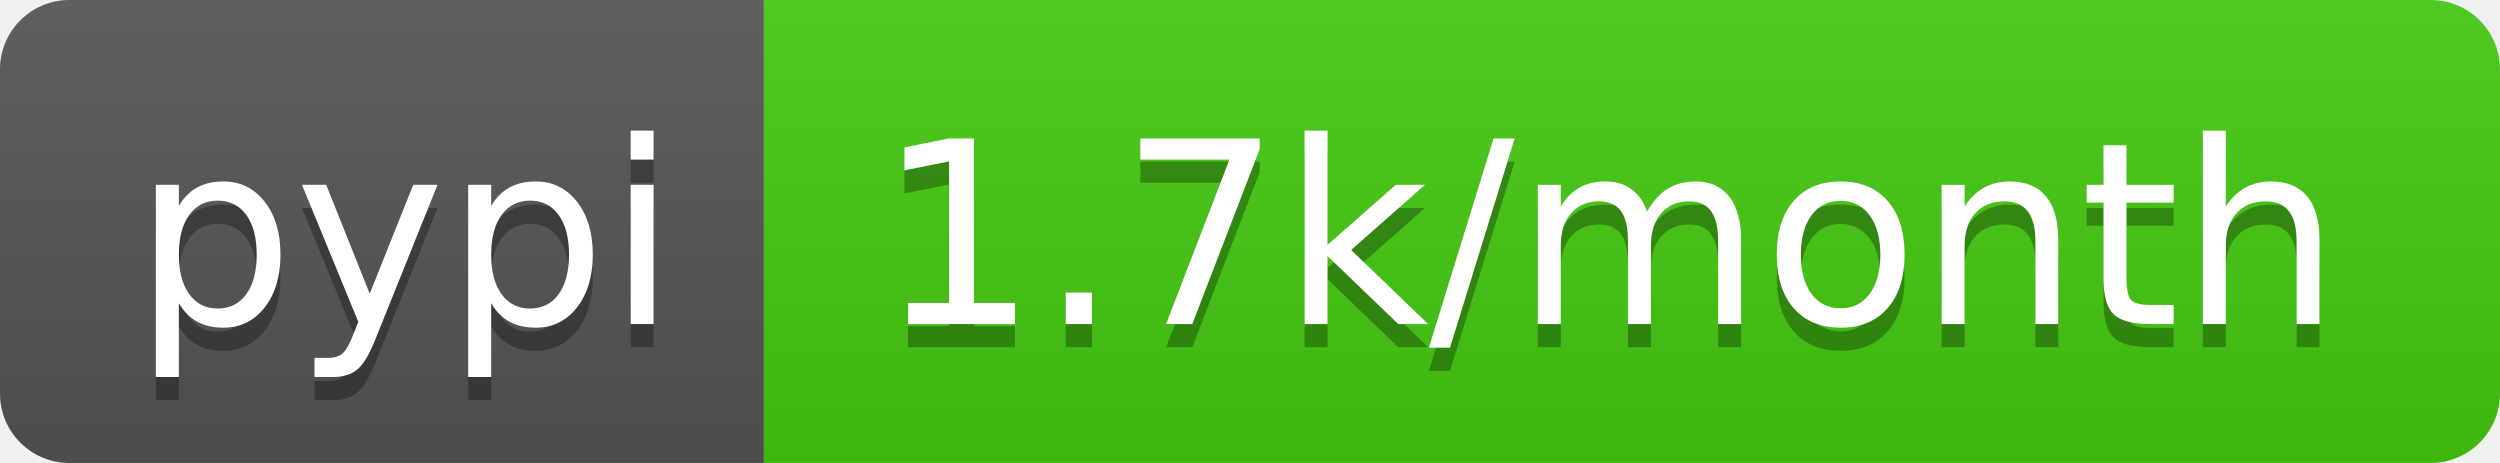
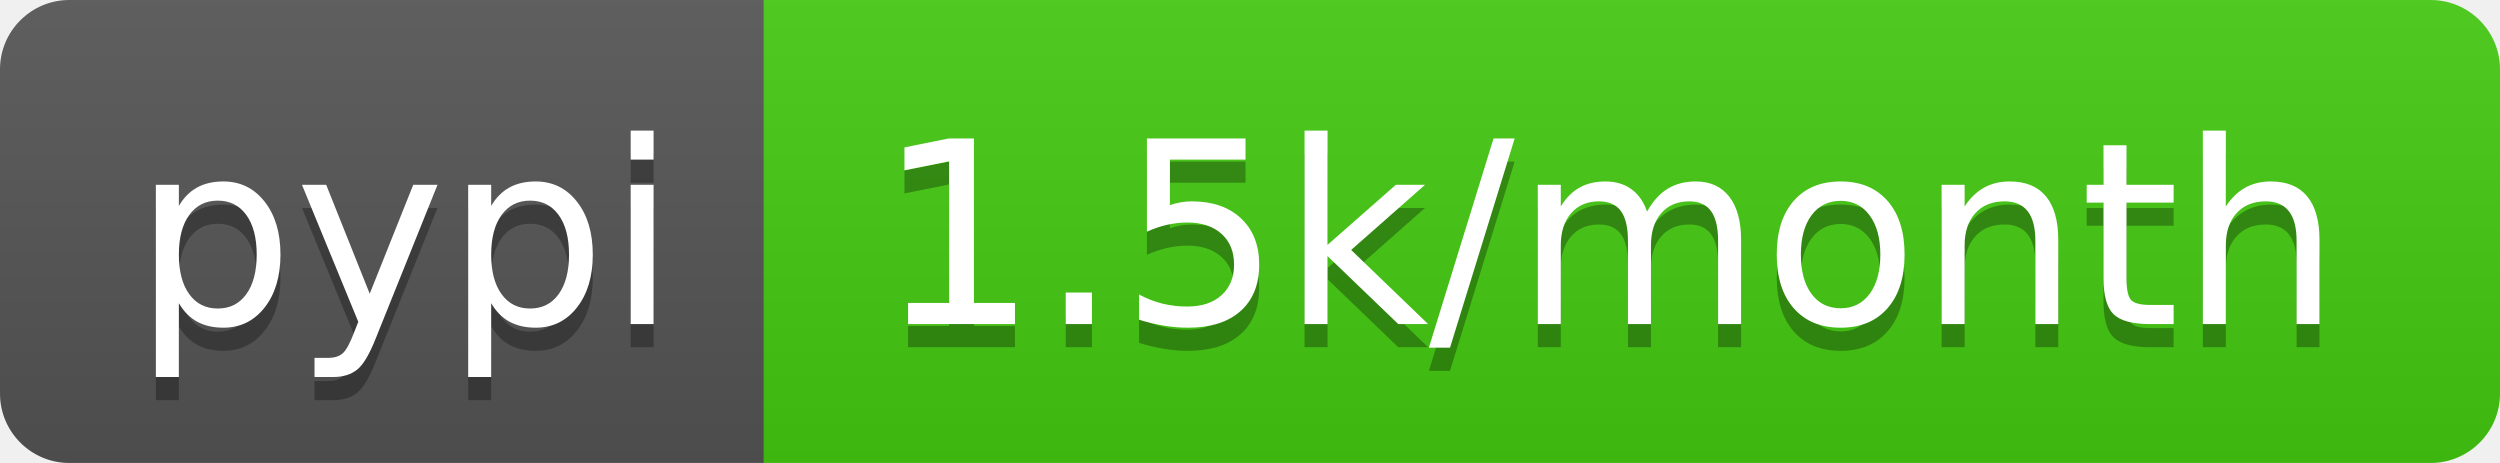
- <svg xmlns="http://www.w3.org/2000/svg" width="108" height="20" role="img" aria-label="pypi: 1.7k/month">
+ <svg xmlns="http://www.w3.org/2000/svg" width="108" height="20" role="img" aria-label="pypi: 1.5k/month">
  <linearGradient id="s" x2="0" y2="100%">
    <stop offset="0" stop-color="#bbb" stop-opacity=".1" />
    <stop offset="1" stop-opacity=".1" />
  </linearGradient>
  <clipPath id="r">
    <rect width="108" height="20" rx="3" fill="#fff" />
  </clipPath>
  <g clip-path="url(#r)">
    <rect width="33" height="20" fill="#555" />
    <rect x="33" width="75" height="20" fill="#4c1" />
    <rect width="108" height="20" fill="url(#s)" />
  </g>
  <g fill="#fff" text-anchor="middle" font-family="Verdana,Geneva,DejaVu Sans,sans-serif" text-rendering="geometricPrecision" font-size="110">
    <text aria-hidden="true" x="175" y="150" fill="#010101" fill-opacity=".3" transform="scale(.1)" textLength="230">pypi</text>
    <text x="175" y="140" transform="scale(.1)" fill="#fff" textLength="230">pypi</text>
-     <text aria-hidden="true" x="695" y="150" fill="#010101" fill-opacity=".3" transform="scale(.1)" textLength="650">1.7k/month</text>
-     <text x="695" y="140" transform="scale(.1)" fill="#fff" textLength="650">1.7k/month</text>
+     <text aria-hidden="true" x="695" y="150" fill="#010101" fill-opacity=".3" transform="scale(.1)" textLength="650">1.5k/month</text>
+     <text x="695" y="140" transform="scale(.1)" fill="#fff" textLength="650">1.5k/month</text>
  </g>
</svg>
